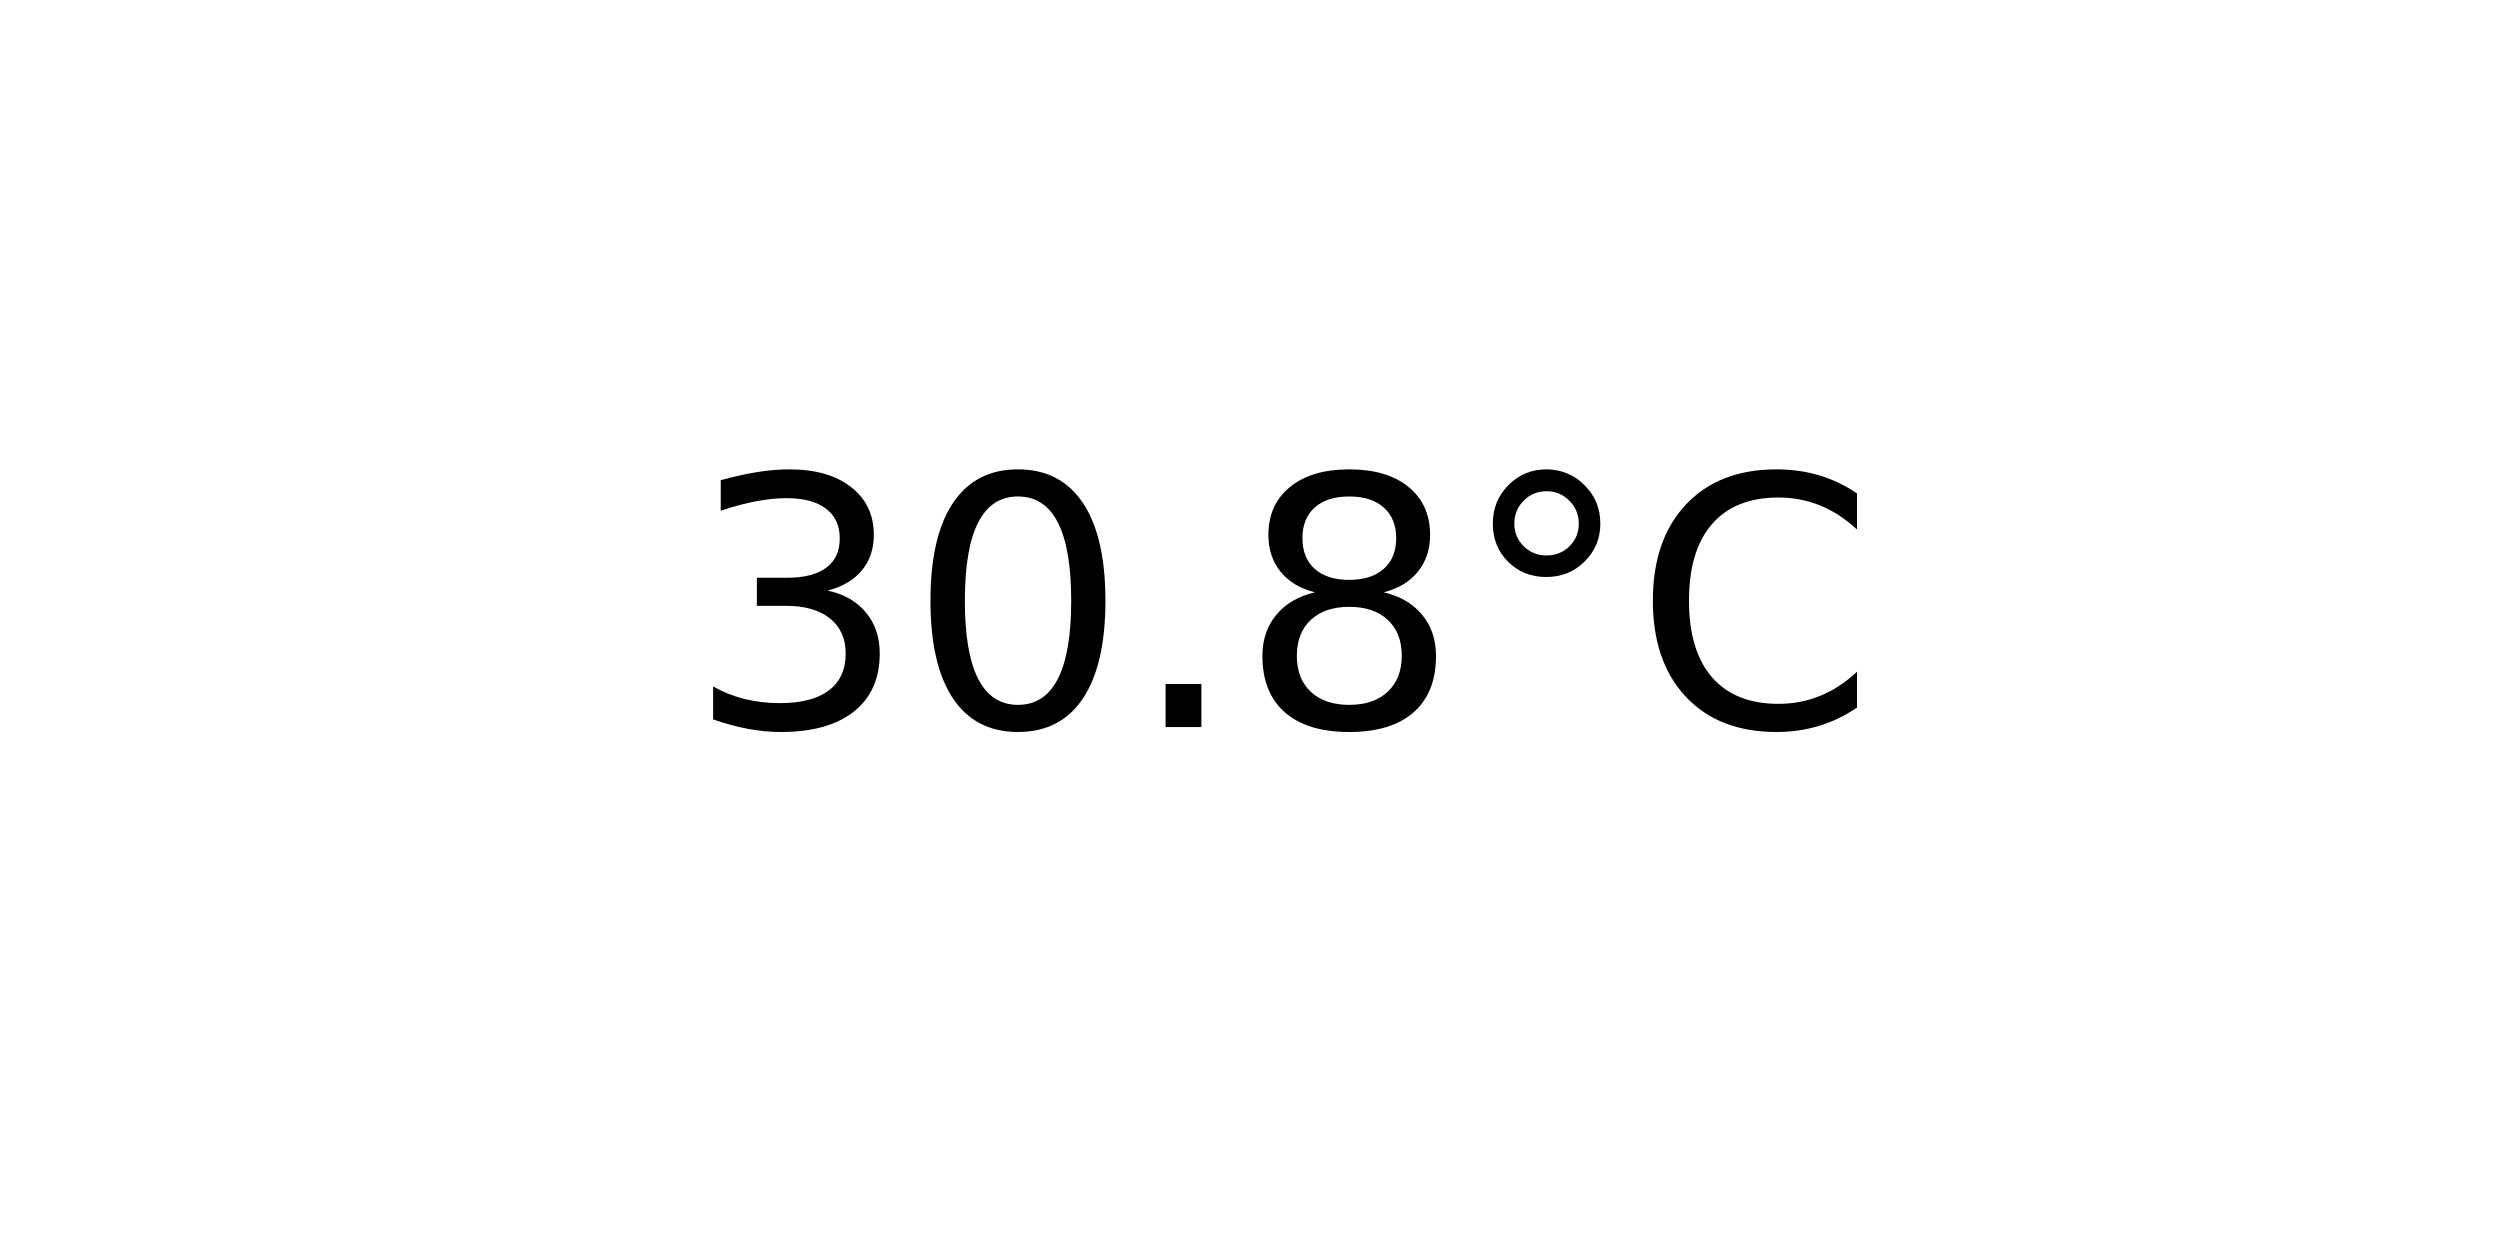
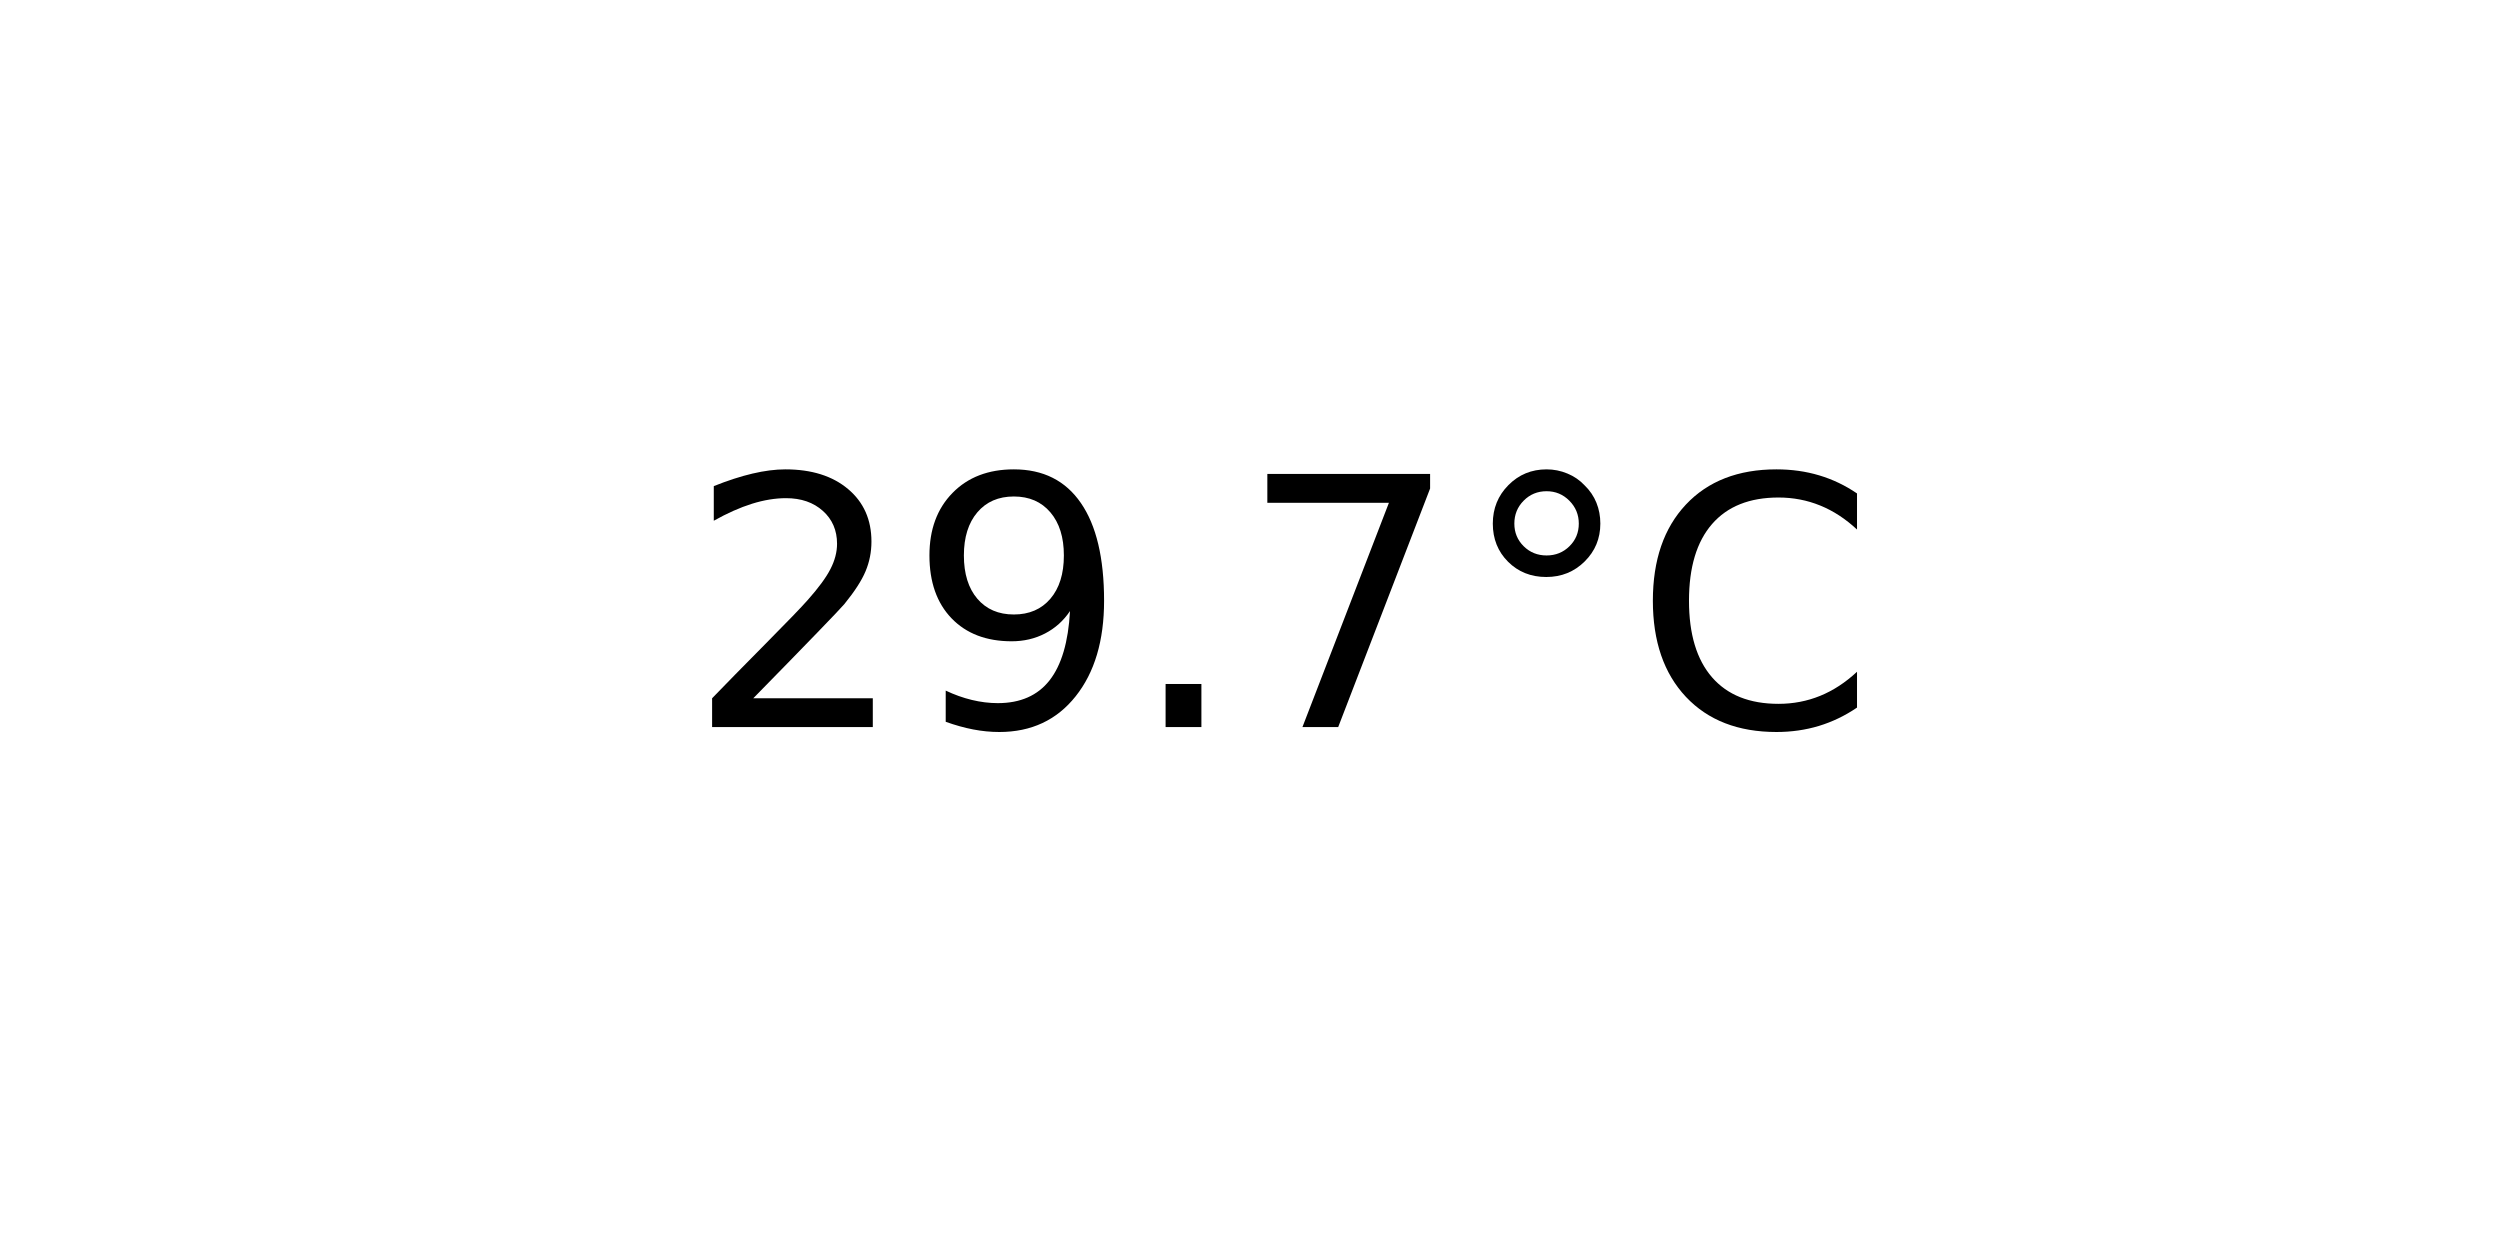
<svg xmlns="http://www.w3.org/2000/svg" xmlns:xlink="http://www.w3.org/1999/xlink" width="72pt" height="36pt" viewBox="0 0 72 36" version="1.1">
  <defs>
    <style type="text/css">*{stroke-linejoin: round; stroke-linecap: butt}</style>
  </defs>
  <g id="figure_1">
    <g id="axes_1">
      <g id="text_1">
        <g transform="translate(19.77578 20.93937) scale(0.1 -0.1)">
          <defs>
-             <path id="DejaVuSans-33" d="M 2597 2516  Q 3050 2419 3304 2112  Q 3559 1806 3559 1356  Q 3559 666 3084 287  Q 2609 -91 1734 -91  Q 1441 -91 1130 -33  Q 819 25 488 141  L 488 750  Q 750 597 1062 519  Q 1375 441 1716 441  Q 2309 441 2620 675  Q 2931 909 2931 1356  Q 2931 1769 2642 2001  Q 2353 2234 1838 2234  L 1294 2234  L 1294 2753  L 1863 2753  Q 2328 2753 2575 2939  Q 2822 3125 2822 3475  Q 2822 3834 2567 4026  Q 2313 4219 1838 4219  Q 1578 4219 1281 4162  Q 984 4106 628 3988  L 628 4550  Q 988 4650 1302 4700  Q 1616 4750 1894 4750  Q 2613 4750 3031 4423  Q 3450 4097 3450 3541  Q 3450 3153 3228 2886  Q 3006 2619 2597 2516  z " transform="scale(0.015625)" />
-             <path id="DejaVuSans-30" d="M 2034 4250  Q 1547 4250 1301 3770  Q 1056 3291 1056 2328  Q 1056 1369 1301 889  Q 1547 409 2034 409  Q 2525 409 2770 889  Q 3016 1369 3016 2328  Q 3016 3291 2770 3770  Q 2525 4250 2034 4250  z M 2034 4750  Q 2819 4750 3233 4129  Q 3647 3509 3647 2328  Q 3647 1150 3233 529  Q 2819 -91 2034 -91  Q 1250 -91 836 529  Q 422 1150 422 2328  Q 422 3509 836 4129  Q 1250 4750 2034 4750  z " transform="scale(0.015625)" />
+             <path id="DejaVuSans-32" d="M 1228 531  L 3431 531  L 3431 0  L 469 0  L 469 531  Q 828 903 1448 1529  Q 2069 2156 2228 2338  Q 2531 2678 2651 2914  Q 2772 3150 2772 3378  Q 2772 3750 2511 3984  Q 2250 4219 1831 4219  Q 1534 4219 1204 4116  Q 875 4013 500 3803  L 500 4441  Q 881 4594 1212 4672  Q 1544 4750 1819 4750  Q 2544 4750 2975 4387  Q 3406 4025 3406 3419  Q 3406 3131 3298 2873  Q 3191 2616 2906 2266  Q 2828 2175 2409 1742  Q 1991 1309 1228 531  z " transform="scale(0.015625)" />
+             <path id="DejaVuSans-39" d="M 703 97  L 703 672  Q 941 559 1184 500  Q 1428 441 1663 441  Q 2288 441 2617 861  Q 2947 1281 2994 2138  Q 2813 1869 2534 1725  Q 2256 1581 1919 1581  Q 1219 1581 811 2004  Q 403 2428 403 3163  Q 403 3881 828 4315  Q 1253 4750 1959 4750  Q 2769 4750 3195 4129  Q 3622 3509 3622 2328  Q 3622 1225 3098 567  Q 2575 -91 1691 -91  Q 1453 -91 1209 -44  Q 966 3 703 97  z M 1959 2075  Q 2384 2075 2632 2365  Q 2881 2656 2881 3163  Q 2881 3666 2632 3958  Q 2384 4250 1959 4250  Q 1534 4250 1286 3958  Q 1038 3666 1038 3163  Q 1038 2656 1286 2365  Q 1534 2075 1959 2075  z " transform="scale(0.015625)" />
            <path id="DejaVuSans-2e" d="M 684 794  L 1344 794  L 1344 0  L 684 0  L 684 794  z " transform="scale(0.015625)" />
-             <path id="DejaVuSans-38" d="M 2034 2216  Q 1584 2216 1326 1975  Q 1069 1734 1069 1313  Q 1069 891 1326 650  Q 1584 409 2034 409  Q 2484 409 2743 651  Q 3003 894 3003 1313  Q 3003 1734 2745 1975  Q 2488 2216 2034 2216  z M 1403 2484  Q 997 2584 770 2862  Q 544 3141 544 3541  Q 544 4100 942 4425  Q 1341 4750 2034 4750  Q 2731 4750 3128 4425  Q 3525 4100 3525 3541  Q 3525 3141 3298 2862  Q 3072 2584 2669 2484  Q 3125 2378 3379 2068  Q 3634 1759 3634 1313  Q 3634 634 3220 271  Q 2806 -91 2034 -91  Q 1263 -91 848 271  Q 434 634 434 1313  Q 434 1759 690 2068  Q 947 2378 1403 2484  z M 1172 3481  Q 1172 3119 1398 2916  Q 1625 2713 2034 2713  Q 2441 2713 2670 2916  Q 2900 3119 2900 3481  Q 2900 3844 2670 4047  Q 2441 4250 2034 4250  Q 1625 4250 1398 4047  Q 1172 3844 1172 3481  z " transform="scale(0.015625)" />
+             <path id="DejaVuSans-37" d="M 525 4666  L 3525 4666  L 3525 4397  L 1831 0  L 1172 0  L 2766 4134  L 525 4134  L 525 4666  z " transform="scale(0.015625)" />
            <path id="DejaVuSans-b0" d="M 1600 4347  Q 1350 4347 1178 4173  Q 1006 4000 1006 3750  Q 1006 3503 1178 3333  Q 1350 3163 1600 3163  Q 1850 3163 2022 3333  Q 2194 3503 2194 3750  Q 2194 3997 2020 4172  Q 1847 4347 1600 4347  z M 1600 4750  Q 1800 4750 1984 4673  Q 2169 4597 2303 4453  Q 2447 4313 2519 4134  Q 2591 3956 2591 3750  Q 2591 3338 2302 3052  Q 2013 2766 1594 2766  Q 1172 2766 890 3047  Q 609 3328 609 3750  Q 609 4169 896 4459  Q 1184 4750 1600 4750  z " transform="scale(0.015625)" />
            <path id="DejaVuSans-43" d="M 4122 4306  L 4122 3641  Q 3803 3938 3442 4084  Q 3081 4231 2675 4231  Q 1875 4231 1450 3742  Q 1025 3253 1025 2328  Q 1025 1406 1450 917  Q 1875 428 2675 428  Q 3081 428 3442 575  Q 3803 722 4122 1019  L 4122 359  Q 3791 134 3420 21  Q 3050 -91 2638 -91  Q 1578 -91 968 557  Q 359 1206 359 2328  Q 359 3453 968 4101  Q 1578 4750 2638 4750  Q 3056 4750 3426 4639  Q 3797 4528 4122 4306  z " transform="scale(0.015625)" />
          </defs>
-           <use xlink:href="#DejaVuSans-33" />
-           <use xlink:href="#DejaVuSans-30" x="63.623" />
+           <use xlink:href="#DejaVuSans-32" />
+           <use xlink:href="#DejaVuSans-39" x="63.623" />
          <use xlink:href="#DejaVuSans-2e" x="127.246" />
-           <use xlink:href="#DejaVuSans-38" x="159.033" />
+           <use xlink:href="#DejaVuSans-37" x="159.033" />
          <use xlink:href="#DejaVuSans-b0" x="222.656" />
          <use xlink:href="#DejaVuSans-43" x="272.656" />
        </g>
      </g>
    </g>
  </g>
</svg>
